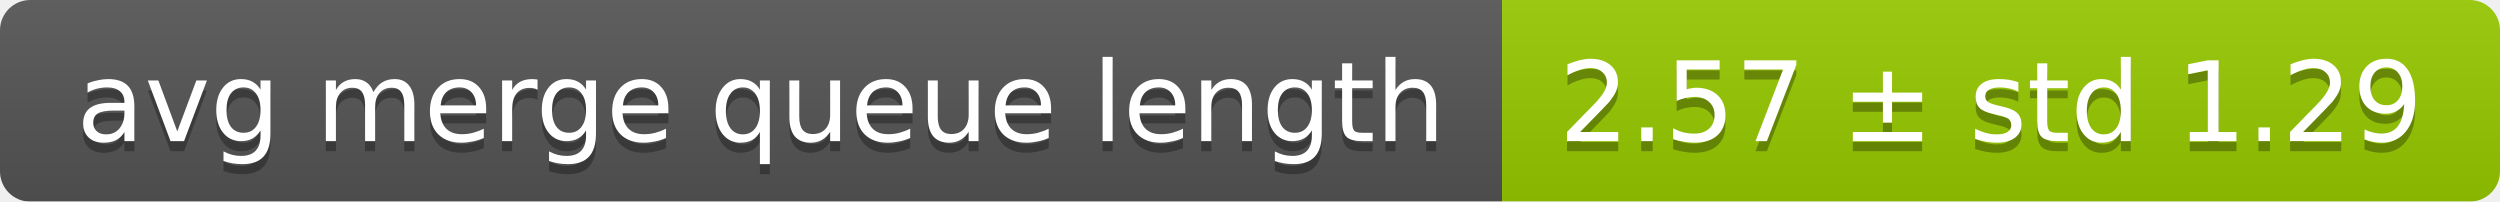
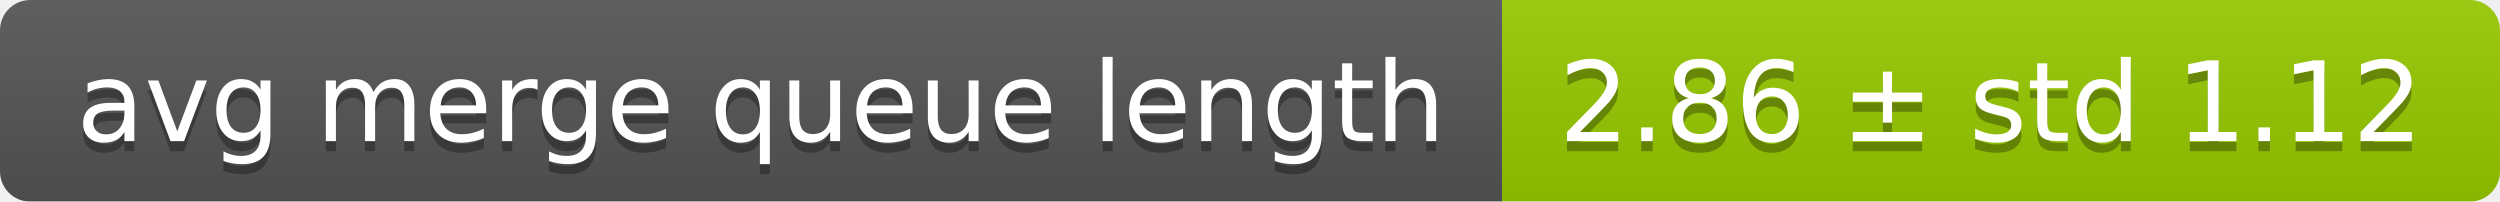
<svg xmlns="http://www.w3.org/2000/svg" width="248" height="20">
  <linearGradient id="smooth" x2="0" y2="100%">
    <stop offset="0" stop-color="#bbb" stop-opacity=".1" />
    <stop offset="1" stop-opacity=".1" />
  </linearGradient>
  <mask id="round">
    <rect width="248" height="20" rx="3" fill="#fff" />
  </mask>
  <g mask="url(#round)">
    <rect width="149" height="20" fill="#555" />
    <rect x="149" width="99" height="20" fill="#97ca00" />
    <rect width="248" height="20" fill="url(#smooth)" />
  </g>
  <g fill="#fff" text-anchor="middle" font-family="DejaVu Sans,Verdana,Geneva,sans-serif" font-size="11">
    <text x="75.5" y="15" fill="#010101" fill-opacity=".3">avg merge queue length</text>
    <text x="75.5" y="14">avg merge queue length</text>
-     <text x="197.5" y="15" fill="#010101" fill-opacity=".3">2.57 ± std 1.29</text>
-     <text x="197.5" y="14">2.57 ± std 1.29</text>
+     <text x="197.5" y="15" fill="#010101" fill-opacity=".3">2.86 ± std 1.12</text>
+     <text x="197.5" y="14">2.86 ± std 1.12</text>
  </g>
</svg>
